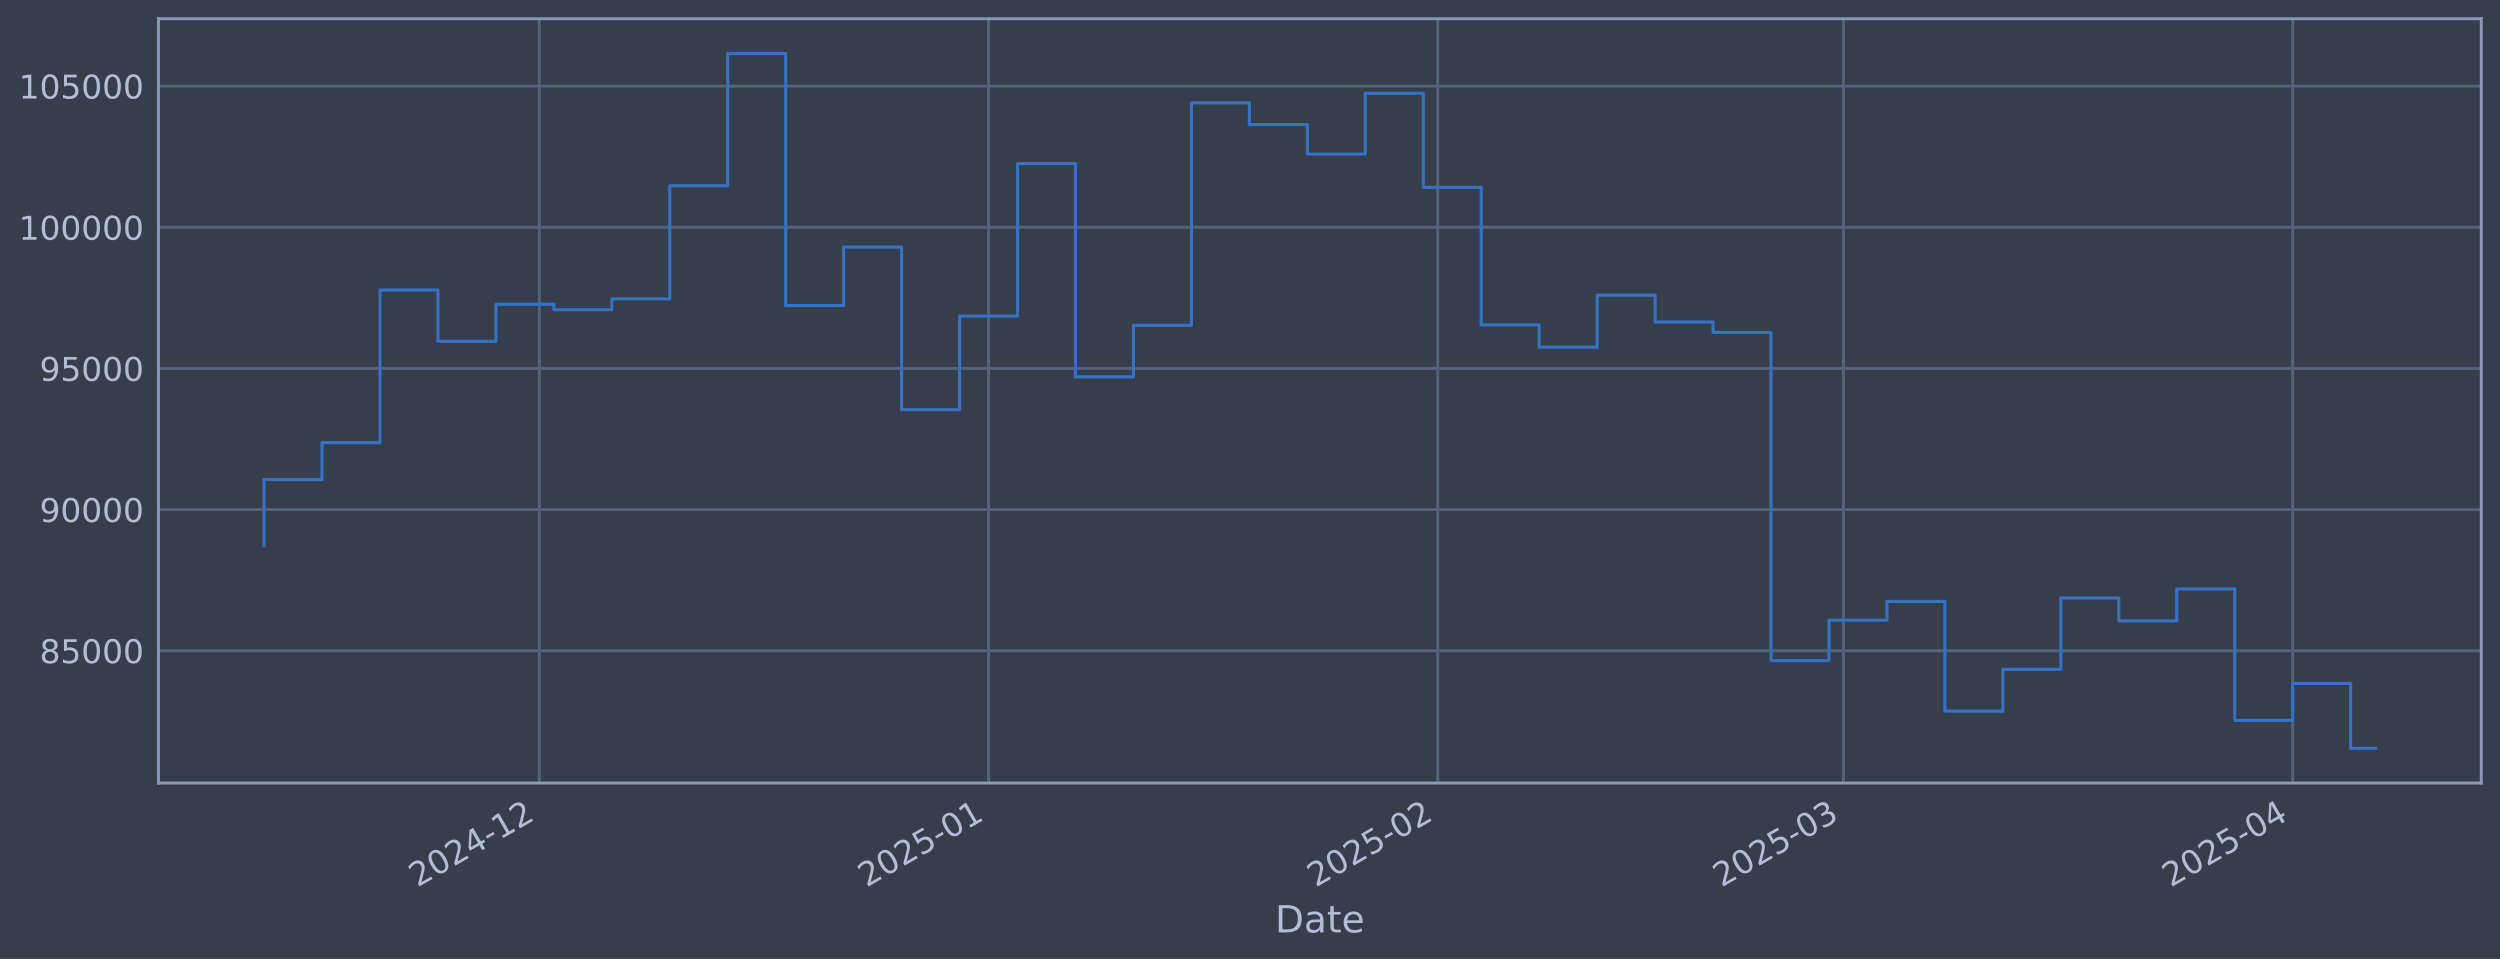
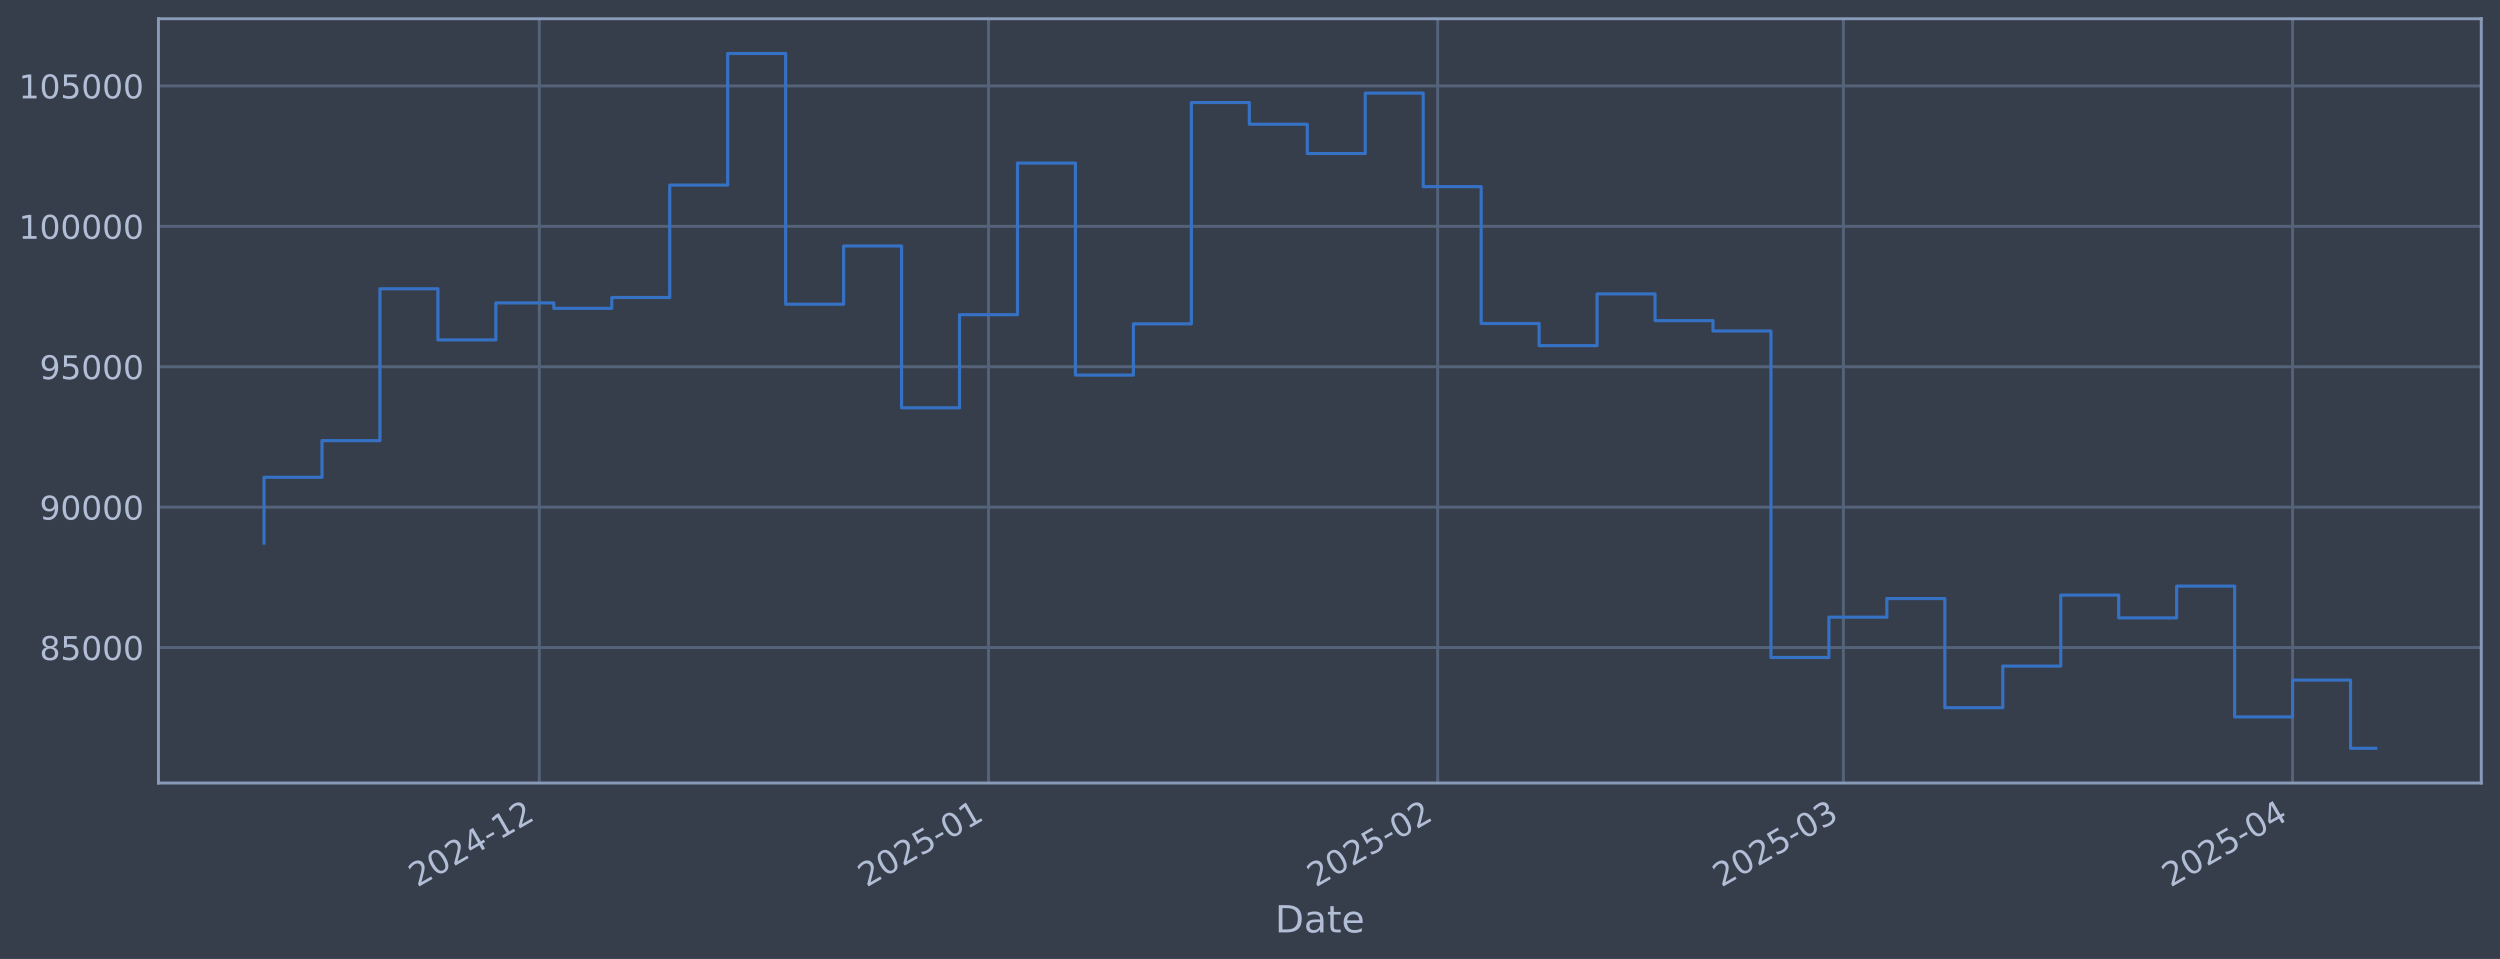
<svg xmlns="http://www.w3.org/2000/svg" xmlns:xlink="http://www.w3.org/1999/xlink" width="960.9pt" height="368.58pt" viewBox="0 0 960.9 368.58" version="1.1">
  <defs>
    <style type="text/css">*{stroke-linejoin: round; stroke-linecap: butt}</style>
  </defs>
  <g id="figure_1">
    <g id="patch_1">
      <path d="M 0 368.58  L 960.9 368.58  L 960.9 0  L 0 0  z " style="fill: #373e4b" />
    </g>
    <g id="axes_1">
      <g id="patch_2">
        <path d="M 60.901 300.96  L 953.701 300.96  L 953.701 7.2  L 60.901 7.2  z " style="fill: #373e4b" />
      </g>
      <g id="matplotlib.axis_1">
        <g id="xtick_1">
          <g id="line2d_1">
-             <path d="M 207.303 300.96  L 207.303 7.2  " clip-path="url(#p9eb54ccaa8)" style="fill: none; stroke: #546379; stroke-width: 1.12; stroke-linecap: square" />
+             <path d="M 207.298 300.96  L 207.298 7.2  " clip-path="url(#p0f60f28bbe)" style="fill: none; stroke: #546379; stroke-width: 1.12; stroke-linecap: square" />
          </g>
          <g id="line2d_2" />
          <g id="text_1">
-             <g style="fill: #b1bed6" transform="translate(160.3995 341.1745) rotate(-30) scale(0.126 -0.126)">
+             <g style="fill: #b1bed6" transform="translate(160.3944 341.1745) rotate(-30) scale(0.126 -0.126)">
              <defs>
                <path id="DejaVuSans-32" d="M 1228 531  L 3431 531  L 3431 0  L 469 0  L 469 531  Q 828 903 1448 1529  Q 2069 2156 2228 2338  Q 2531 2678 2651 2914  Q 2772 3150 2772 3378  Q 2772 3750 2511 3984  Q 2250 4219 1831 4219  Q 1534 4219 1204 4116  Q 875 4013 500 3803  L 500 4441  Q 881 4594 1212 4672  Q 1544 4750 1819 4750  Q 2544 4750 2975 4387  Q 3406 4025 3406 3419  Q 3406 3131 3298 2873  Q 3191 2616 2906 2266  Q 2828 2175 2409 1742  Q 1991 1309 1228 531  z " transform="scale(0.015625)" />
                <path id="DejaVuSans-30" d="M 2034 4250  Q 1547 4250 1301 3770  Q 1056 3291 1056 2328  Q 1056 1369 1301 889  Q 1547 409 2034 409  Q 2525 409 2770 889  Q 3016 1369 3016 2328  Q 3016 3291 2770 3770  Q 2525 4250 2034 4250  z M 2034 4750  Q 2819 4750 3233 4129  Q 3647 3509 3647 2328  Q 3647 1150 3233 529  Q 2819 -91 2034 -91  Q 1250 -91 836 529  Q 422 1150 422 2328  Q 422 3509 836 4129  Q 1250 4750 2034 4750  z " transform="scale(0.015625)" />
                <path id="DejaVuSans-34" d="M 2419 4116  L 825 1625  L 2419 1625  L 2419 4116  z M 2253 4666  L 3047 4666  L 3047 1625  L 3713 1625  L 3713 1100  L 3047 1100  L 3047 0  L 2419 0  L 2419 1100  L 313 1100  L 313 1709  L 2253 4666  z " transform="scale(0.015625)" />
                <path id="DejaVuSans-2d" d="M 313 2009  L 1997 2009  L 1997 1497  L 313 1497  L 313 2009  z " transform="scale(0.015625)" />
                <path id="DejaVuSans-31" d="M 794 531  L 1825 531  L 1825 4091  L 703 3866  L 703 4441  L 1819 4666  L 2450 4666  L 2450 531  L 3481 531  L 3481 0  L 794 0  L 794 531  z " transform="scale(0.015625)" />
              </defs>
              <use xlink:href="#DejaVuSans-32" />
              <use xlink:href="#DejaVuSans-30" transform="translate(63.62305 0)" />
              <use xlink:href="#DejaVuSans-32" transform="translate(127.2461 0)" />
              <use xlink:href="#DejaVuSans-34" transform="translate(190.8691 0)" />
              <use xlink:href="#DejaVuSans-2d" transform="translate(254.4922 0)" />
              <use xlink:href="#DejaVuSans-31" transform="translate(290.5762 0)" />
              <use xlink:href="#DejaVuSans-32" transform="translate(354.1992 0)" />
            </g>
          </g>
        </g>
        <g id="xtick_2">
          <g id="line2d_3">
-             <path d="M 379.957 300.96  L 379.957 7.2  " clip-path="url(#p9eb54ccaa8)" style="fill: none; stroke: #546379; stroke-width: 1.12; stroke-linecap: square" />
+             <path d="M 379.944 300.96  L 379.944 7.2  " clip-path="url(#p0f60f28bbe)" style="fill: none; stroke: #546379; stroke-width: 1.12; stroke-linecap: square" />
          </g>
          <g id="line2d_4" />
          <g id="text_2">
-             <g style="fill: #b1bed6" transform="translate(333.054 341.1745) rotate(-30) scale(0.126 -0.126)">
+             <g style="fill: #b1bed6" transform="translate(333.0406 341.1745) rotate(-30) scale(0.126 -0.126)">
              <defs>
                <path id="DejaVuSans-35" d="M 691 4666  L 3169 4666  L 3169 4134  L 1269 4134  L 1269 2991  Q 1406 3038 1543 3061  Q 1681 3084 1819 3084  Q 2600 3084 3056 2656  Q 3513 2228 3513 1497  Q 3513 744 3044 326  Q 2575 -91 1722 -91  Q 1428 -91 1123 -41  Q 819 9 494 109  L 494 744  Q 775 591 1075 516  Q 1375 441 1709 441  Q 2250 441 2565 725  Q 2881 1009 2881 1497  Q 2881 1984 2565 2268  Q 2250 2553 1709 2553  Q 1456 2553 1204 2497  Q 953 2441 691 2322  L 691 4666  z " transform="scale(0.015625)" />
              </defs>
              <use xlink:href="#DejaVuSans-32" />
              <use xlink:href="#DejaVuSans-30" transform="translate(63.62305 0)" />
              <use xlink:href="#DejaVuSans-32" transform="translate(127.2461 0)" />
              <use xlink:href="#DejaVuSans-35" transform="translate(190.8691 0)" />
              <use xlink:href="#DejaVuSans-2d" transform="translate(254.4922 0)" />
              <use xlink:href="#DejaVuSans-30" transform="translate(290.5762 0)" />
              <use xlink:href="#DejaVuSans-31" transform="translate(354.1992 0)" />
            </g>
          </g>
        </g>
        <g id="xtick_3">
          <g id="line2d_5">
-             <path d="M 552.612 300.96  L 552.612 7.2  " clip-path="url(#p9eb54ccaa8)" style="fill: none; stroke: #546379; stroke-width: 1.12; stroke-linecap: square" />
+             <path d="M 552.59 300.96  L 552.59 7.2  " clip-path="url(#p0f60f28bbe)" style="fill: none; stroke: #546379; stroke-width: 1.12; stroke-linecap: square" />
          </g>
          <g id="line2d_6" />
          <g id="text_3">
-             <g style="fill: #b1bed6" transform="translate(505.7084 341.1745) rotate(-30) scale(0.126 -0.126)">
+             <g style="fill: #b1bed6" transform="translate(505.6867 341.1745) rotate(-30) scale(0.126 -0.126)">
              <use xlink:href="#DejaVuSans-32" />
              <use xlink:href="#DejaVuSans-30" transform="translate(63.62305 0)" />
              <use xlink:href="#DejaVuSans-32" transform="translate(127.2461 0)" />
              <use xlink:href="#DejaVuSans-35" transform="translate(190.8691 0)" />
              <use xlink:href="#DejaVuSans-2d" transform="translate(254.4922 0)" />
              <use xlink:href="#DejaVuSans-30" transform="translate(290.5762 0)" />
              <use xlink:href="#DejaVuSans-32" transform="translate(354.1992 0)" />
            </g>
          </g>
        </g>
        <g id="xtick_4">
          <g id="line2d_7">
-             <path d="M 708.558 300.96  L 708.558 7.2  " clip-path="url(#p9eb54ccaa8)" style="fill: none; stroke: #546379; stroke-width: 1.12; stroke-linecap: square" />
+             <path d="M 708.528 300.96  L 708.528 7.2  " clip-path="url(#p0f60f28bbe)" style="fill: none; stroke: #546379; stroke-width: 1.12; stroke-linecap: square" />
          </g>
          <g id="line2d_8" />
          <g id="text_4">
-             <g style="fill: #b1bed6" transform="translate(661.6543 341.1745) rotate(-30) scale(0.126 -0.126)">
+             <g style="fill: #b1bed6" transform="translate(661.6252 341.1745) rotate(-30) scale(0.126 -0.126)">
              <defs>
                <path id="DejaVuSans-33" d="M 2597 2516  Q 3050 2419 3304 2112  Q 3559 1806 3559 1356  Q 3559 666 3084 287  Q 2609 -91 1734 -91  Q 1441 -91 1130 -33  Q 819 25 488 141  L 488 750  Q 750 597 1062 519  Q 1375 441 1716 441  Q 2309 441 2620 675  Q 2931 909 2931 1356  Q 2931 1769 2642 2001  Q 2353 2234 1838 2234  L 1294 2234  L 1294 2753  L 1863 2753  Q 2328 2753 2575 2939  Q 2822 3125 2822 3475  Q 2822 3834 2567 4026  Q 2313 4219 1838 4219  Q 1578 4219 1281 4162  Q 984 4106 628 3988  L 628 4550  Q 988 4650 1302 4700  Q 1616 4750 1894 4750  Q 2613 4750 3031 4423  Q 3450 4097 3450 3541  Q 3450 3153 3228 2886  Q 3006 2619 2597 2516  z " transform="scale(0.015625)" />
              </defs>
              <use xlink:href="#DejaVuSans-32" />
              <use xlink:href="#DejaVuSans-30" transform="translate(63.62305 0)" />
              <use xlink:href="#DejaVuSans-32" transform="translate(127.2461 0)" />
              <use xlink:href="#DejaVuSans-35" transform="translate(190.8691 0)" />
              <use xlink:href="#DejaVuSans-2d" transform="translate(254.4922 0)" />
              <use xlink:href="#DejaVuSans-30" transform="translate(290.5762 0)" />
              <use xlink:href="#DejaVuSans-33" transform="translate(354.1992 0)" />
            </g>
          </g>
        </g>
        <g id="xtick_5">
          <g id="line2d_9">
-             <path d="M 881.212 300.96  L 881.212 7.2  " clip-path="url(#p9eb54ccaa8)" style="fill: none; stroke: #546379; stroke-width: 1.12; stroke-linecap: square" />
+             <path d="M 881.175 300.96  L 881.175 7.2  " clip-path="url(#p0f60f28bbe)" style="fill: none; stroke: #546379; stroke-width: 1.12; stroke-linecap: square" />
          </g>
          <g id="line2d_10" />
          <g id="text_5">
-             <g style="fill: #b1bed6" transform="translate(834.3088 341.1745) rotate(-30) scale(0.126 -0.126)">
+             <g style="fill: #b1bed6" transform="translate(834.2713 341.1745) rotate(-30) scale(0.126 -0.126)">
              <use xlink:href="#DejaVuSans-32" />
              <use xlink:href="#DejaVuSans-30" transform="translate(63.62305 0)" />
              <use xlink:href="#DejaVuSans-32" transform="translate(127.2461 0)" />
              <use xlink:href="#DejaVuSans-35" transform="translate(190.8691 0)" />
              <use xlink:href="#DejaVuSans-2d" transform="translate(254.4922 0)" />
              <use xlink:href="#DejaVuSans-30" transform="translate(290.5762 0)" />
              <use xlink:href="#DejaVuSans-34" transform="translate(354.1992 0)" />
            </g>
          </g>
        </g>
        <g id="text_6">
          <g style="fill: #b1bed6" transform="translate(490.0914 358.3856) scale(0.144 -0.144)">
            <defs>
              <path id="DejaVuSans-44" d="M 1259 4147  L 1259 519  L 2022 519  Q 2988 519 3436 956  Q 3884 1394 3884 2338  Q 3884 3275 3436 3711  Q 2988 4147 2022 4147  L 1259 4147  z M 628 4666  L 1925 4666  Q 3281 4666 3915 4102  Q 4550 3538 4550 2338  Q 4550 1131 3912 565  Q 3275 0 1925 0  L 628 0  L 628 4666  z " transform="scale(0.015625)" />
              <path id="DejaVuSans-61" d="M 2194 1759  Q 1497 1759 1228 1600  Q 959 1441 959 1056  Q 959 750 1161 570  Q 1363 391 1709 391  Q 2188 391 2477 730  Q 2766 1069 2766 1631  L 2766 1759  L 2194 1759  z M 3341 1997  L 3341 0  L 2766 0  L 2766 531  Q 2569 213 2275 61  Q 1981 -91 1556 -91  Q 1019 -91 701 211  Q 384 513 384 1019  Q 384 1609 779 1909  Q 1175 2209 1959 2209  L 2766 2209  L 2766 2266  Q 2766 2663 2505 2880  Q 2244 3097 1772 3097  Q 1472 3097 1187 3025  Q 903 2953 641 2809  L 641 3341  Q 956 3463 1253 3523  Q 1550 3584 1831 3584  Q 2591 3584 2966 3190  Q 3341 2797 3341 1997  z " transform="scale(0.015625)" />
              <path id="DejaVuSans-74" d="M 1172 4494  L 1172 3500  L 2356 3500  L 2356 3053  L 1172 3053  L 1172 1153  Q 1172 725 1289 603  Q 1406 481 1766 481  L 2356 481  L 2356 0  L 1766 0  Q 1100 0 847 248  Q 594 497 594 1153  L 594 3053  L 172 3053  L 172 3500  L 594 3500  L 594 4494  L 1172 4494  z " transform="scale(0.015625)" />
              <path id="DejaVuSans-65" d="M 3597 1894  L 3597 1613  L 953 1613  Q 991 1019 1311 708  Q 1631 397 2203 397  Q 2534 397 2845 478  Q 3156 559 3463 722  L 3463 178  Q 3153 47 2828 -22  Q 2503 -91 2169 -91  Q 1331 -91 842 396  Q 353 884 353 1716  Q 353 2575 817 3079  Q 1281 3584 2069 3584  Q 2775 3584 3186 3129  Q 3597 2675 3597 1894  z M 3022 2063  Q 3016 2534 2758 2815  Q 2500 3097 2075 3097  Q 1594 3097 1305 2825  Q 1016 2553 972 2059  L 3022 2063  z " transform="scale(0.015625)" />
            </defs>
            <use xlink:href="#DejaVuSans-44" />
            <use xlink:href="#DejaVuSans-61" transform="translate(77.00195 0)" />
            <use xlink:href="#DejaVuSans-74" transform="translate(138.2812 0)" />
            <use xlink:href="#DejaVuSans-65" transform="translate(177.4902 0)" />
          </g>
        </g>
      </g>
      <g id="matplotlib.axis_2">
        <g id="ytick_1">
          <g id="line2d_11">
-             <path d="M 60.901 250.11  L 953.701 250.11  " clip-path="url(#p9eb54ccaa8)" style="fill: none; stroke: #546379; stroke-width: 1.12; stroke-linecap: square" />
+             <path d="M 60.901 248.894  L 953.701 248.894  " clip-path="url(#p0f60f28bbe)" style="fill: none; stroke: #546379; stroke-width: 1.12; stroke-linecap: square" />
          </g>
          <g id="line2d_12" />
          <g id="text_7">
-             <g style="fill: #b1bed6" transform="translate(15.21675 254.8972) scale(0.126 -0.126)">
+             <g style="fill: #b1bed6" transform="translate(15.21675 253.6811) scale(0.126 -0.126)">
              <defs>
                <path id="DejaVuSans-38" d="M 2034 2216  Q 1584 2216 1326 1975  Q 1069 1734 1069 1313  Q 1069 891 1326 650  Q 1584 409 2034 409  Q 2484 409 2743 651  Q 3003 894 3003 1313  Q 3003 1734 2745 1975  Q 2488 2216 2034 2216  z M 1403 2484  Q 997 2584 770 2862  Q 544 3141 544 3541  Q 544 4100 942 4425  Q 1341 4750 2034 4750  Q 2731 4750 3128 4425  Q 3525 4100 3525 3541  Q 3525 3141 3298 2862  Q 3072 2584 2669 2484  Q 3125 2378 3379 2068  Q 3634 1759 3634 1313  Q 3634 634 3220 271  Q 2806 -91 2034 -91  Q 1263 -91 848 271  Q 434 634 434 1313  Q 434 1759 690 2068  Q 947 2378 1403 2484  z M 1172 3481  Q 1172 3119 1398 2916  Q 1625 2713 2034 2713  Q 2441 2713 2670 2916  Q 2900 3119 2900 3481  Q 2900 3844 2670 4047  Q 2441 4250 2034 4250  Q 1625 4250 1398 4047  Q 1172 3844 1172 3481  z " transform="scale(0.015625)" />
              </defs>
              <use xlink:href="#DejaVuSans-38" />
              <use xlink:href="#DejaVuSans-35" transform="translate(63.62305 0)" />
              <use xlink:href="#DejaVuSans-30" transform="translate(127.2461 0)" />
              <use xlink:href="#DejaVuSans-30" transform="translate(190.8691 0)" />
              <use xlink:href="#DejaVuSans-30" transform="translate(254.4922 0)" />
            </g>
          </g>
        </g>
        <g id="ytick_2">
          <g id="line2d_13">
-             <path d="M 60.901 195.857  L 953.701 195.857  " clip-path="url(#p9eb54ccaa8)" style="fill: none; stroke: #546379; stroke-width: 1.12; stroke-linecap: square" />
+             <path d="M 60.901 194.928  L 953.701 194.928  " clip-path="url(#p0f60f28bbe)" style="fill: none; stroke: #546379; stroke-width: 1.12; stroke-linecap: square" />
          </g>
          <g id="line2d_14" />
          <g id="text_8">
-             <g style="fill: #b1bed6" transform="translate(15.21675 200.6437) scale(0.126 -0.126)">
+             <g style="fill: #b1bed6" transform="translate(15.21675 199.715) scale(0.126 -0.126)">
              <defs>
                <path id="DejaVuSans-39" d="M 703 97  L 703 672  Q 941 559 1184 500  Q 1428 441 1663 441  Q 2288 441 2617 861  Q 2947 1281 2994 2138  Q 2813 1869 2534 1725  Q 2256 1581 1919 1581  Q 1219 1581 811 2004  Q 403 2428 403 3163  Q 403 3881 828 4315  Q 1253 4750 1959 4750  Q 2769 4750 3195 4129  Q 3622 3509 3622 2328  Q 3622 1225 3098 567  Q 2575 -91 1691 -91  Q 1453 -91 1209 -44  Q 966 3 703 97  z M 1959 2075  Q 2384 2075 2632 2365  Q 2881 2656 2881 3163  Q 2881 3666 2632 3958  Q 2384 4250 1959 4250  Q 1534 4250 1286 3958  Q 1038 3666 1038 3163  Q 1038 2656 1286 2365  Q 1534 2075 1959 2075  z " transform="scale(0.015625)" />
              </defs>
              <use xlink:href="#DejaVuSans-39" />
              <use xlink:href="#DejaVuSans-30" transform="translate(63.62305 0)" />
              <use xlink:href="#DejaVuSans-30" transform="translate(127.2461 0)" />
              <use xlink:href="#DejaVuSans-30" transform="translate(190.8691 0)" />
              <use xlink:href="#DejaVuSans-30" transform="translate(254.4922 0)" />
            </g>
          </g>
        </g>
        <g id="ytick_3">
          <g id="line2d_15">
-             <path d="M 60.901 141.603  L 953.701 141.603  " clip-path="url(#p9eb54ccaa8)" style="fill: none; stroke: #546379; stroke-width: 1.12; stroke-linecap: square" />
+             <path d="M 60.901 140.962  L 953.701 140.962  " clip-path="url(#p0f60f28bbe)" style="fill: none; stroke: #546379; stroke-width: 1.12; stroke-linecap: square" />
          </g>
          <g id="line2d_16" />
          <g id="text_9">
-             <g style="fill: #b1bed6" transform="translate(15.21675 146.3902) scale(0.126 -0.126)">
+             <g style="fill: #b1bed6" transform="translate(15.21675 145.7489) scale(0.126 -0.126)">
              <use xlink:href="#DejaVuSans-39" />
              <use xlink:href="#DejaVuSans-35" transform="translate(63.62305 0)" />
              <use xlink:href="#DejaVuSans-30" transform="translate(127.2461 0)" />
              <use xlink:href="#DejaVuSans-30" transform="translate(190.8691 0)" />
              <use xlink:href="#DejaVuSans-30" transform="translate(254.4922 0)" />
            </g>
          </g>
        </g>
        <g id="ytick_4">
          <g id="line2d_17">
-             <path d="M 60.901 87.35  L 953.701 87.35  " clip-path="url(#p9eb54ccaa8)" style="fill: none; stroke: #546379; stroke-width: 1.12; stroke-linecap: square" />
+             <path d="M 60.901 86.996  L 953.701 86.996  " clip-path="url(#p0f60f28bbe)" style="fill: none; stroke: #546379; stroke-width: 1.12; stroke-linecap: square" />
          </g>
          <g id="line2d_18" />
          <g id="text_10">
-             <g style="fill: #b1bed6" transform="translate(7.2 92.13675) scale(0.126 -0.126)">
+             <g style="fill: #b1bed6" transform="translate(7.2 91.78287) scale(0.126 -0.126)">
              <use xlink:href="#DejaVuSans-31" />
              <use xlink:href="#DejaVuSans-30" transform="translate(63.62305 0)" />
              <use xlink:href="#DejaVuSans-30" transform="translate(127.2461 0)" />
              <use xlink:href="#DejaVuSans-30" transform="translate(190.8691 0)" />
              <use xlink:href="#DejaVuSans-30" transform="translate(254.4922 0)" />
              <use xlink:href="#DejaVuSans-30" transform="translate(318.1152 0)" />
            </g>
          </g>
        </g>
        <g id="ytick_5">
          <g id="line2d_19">
-             <path d="M 60.901 33.096  L 953.701 33.096  " clip-path="url(#p9eb54ccaa8)" style="fill: none; stroke: #546379; stroke-width: 1.12; stroke-linecap: square" />
+             <path d="M 60.901 33.03  L 953.701 33.03  " clip-path="url(#p0f60f28bbe)" style="fill: none; stroke: #546379; stroke-width: 1.12; stroke-linecap: square" />
          </g>
          <g id="line2d_20" />
          <g id="text_11">
-             <g style="fill: #b1bed6" transform="translate(7.2 37.88326) scale(0.126 -0.126)">
+             <g style="fill: #b1bed6" transform="translate(7.2 37.81681) scale(0.126 -0.126)">
              <use xlink:href="#DejaVuSans-31" />
              <use xlink:href="#DejaVuSans-30" transform="translate(63.62305 0)" />
              <use xlink:href="#DejaVuSans-35" transform="translate(127.2461 0)" />
              <use xlink:href="#DejaVuSans-30" transform="translate(190.8691 0)" />
              <use xlink:href="#DejaVuSans-30" transform="translate(254.4922 0)" />
              <use xlink:href="#DejaVuSans-30" transform="translate(318.1152 0)" />
            </g>
          </g>
        </g>
      </g>
      <g id="line2d_21">
-         <path d="M 101.482 209.748  L 101.482 184.32  L 123.76 184.32  L 123.76 170.146  L 146.038 170.146  L 146.038 111.471  L 168.316 111.471  L 168.316 131.219  L 190.594 131.219  L 190.594 116.933  L 212.872 116.933  L 212.872 119.039  L 235.15 119.039  L 235.15 114.85  L 257.428 114.85  L 257.428 71.426  L 279.706 71.426  L 279.706 20.553  L 301.984 20.553  L 301.984 117.444  L 324.262 117.444  L 324.262 94.944  L 346.54 94.944  L 346.54 157.484  L 368.818 157.484  L 368.818 121.49  L 391.096 121.49  L 391.096 62.9  L 413.374 62.9  L 413.374 144.83  L 435.652 144.83  L 435.652 125.033  L 457.93 125.033  L 457.93 39.51  L 480.208 39.51  L 480.208 47.885  L 502.486 47.885  L 502.486 59.218  L 524.764 59.218  L 524.764 35.874  L 547.042 35.874  L 547.042 71.999  L 569.32 71.999  L 569.32 124.886  L 591.598 124.886  L 591.598 133.444  L 613.876 133.444  L 613.876 113.461  L 636.154 113.461  L 636.154 123.778  L 658.432 123.778  L 658.432 127.771  L 680.71 127.771  L 680.71 253.953  L 702.988 253.953  L 702.988 238.372  L 725.266 238.372  L 725.266 231.17  L 747.544 231.17  L 747.544 273.338  L 769.822 273.338  L 769.822 257.276  L 792.1 257.276  L 792.1 229.846  L 814.378 229.846  L 814.378 238.64  L 836.656 238.64  L 836.656 226.371  L 858.934 226.371  L 858.934 276.899  L 881.212 276.899  L 881.212 262.675  L 903.49 262.675  L 903.49 287.607  L 913.119 287.607  " clip-path="url(#p9eb54ccaa8)" style="fill: none; stroke: #3572c6; stroke-width: 1.2; stroke-linecap: square" />
+         <path d="M 101.482 208.746  L 101.482 183.452  L 123.759 183.452  L 123.759 169.354  L 146.036 169.354  L 146.036 110.99  L 168.313 110.99  L 168.313 130.633  L 190.59 130.633  L 190.59 116.422  L 212.867 116.422  L 212.867 118.517  L 235.144 118.517  L 235.144 114.351  L 257.421 114.351  L 257.421 71.156  L 279.698 71.156  L 279.698 20.553  L 301.975 20.553  L 301.975 116.93  L 324.252 116.93  L 324.252 94.55  L 346.528 94.55  L 346.528 156.759  L 368.805 156.759  L 368.805 120.955  L 391.082 120.955  L 391.082 62.675  L 413.359 62.675  L 413.359 144.171  L 435.636 144.171  L 435.636 124.479  L 457.913 124.479  L 457.913 39.41  L 480.19 39.41  L 480.19 47.74  L 502.467 47.74  L 502.467 59.013  L 524.744 59.013  L 524.744 35.793  L 547.021 35.793  L 547.021 71.726  L 569.298 71.726  L 569.298 124.333  L 591.575 124.333  L 591.575 132.845  L 613.852 132.845  L 613.852 112.968  L 636.128 112.968  L 636.128 123.231  L 658.405 123.231  L 658.405 127.203  L 680.682 127.203  L 680.682 252.716  L 702.959 252.716  L 702.959 237.218  L 725.236 237.218  L 725.236 230.054  L 747.513 230.054  L 747.513 271.999  L 769.79 271.999  L 769.79 256.022  L 792.067 256.022  L 792.067 228.737  L 814.344 228.737  L 814.344 237.485  L 836.621 237.485  L 836.621 225.281  L 858.898 225.281  L 858.898 275.541  L 881.175 275.541  L 881.175 261.392  L 903.452 261.392  L 903.452 287.607  L 913.119 287.607  " clip-path="url(#p0f60f28bbe)" style="fill: none; stroke: #3572c6; stroke-width: 1.2; stroke-linecap: square" />
      </g>
      <g id="patch_3">
        <path d="M 60.901 300.96  L 60.901 7.2  " style="fill: none; stroke: #899ab8; stroke-width: 1.12; stroke-linejoin: miter; stroke-linecap: square" />
      </g>
      <g id="patch_4">
        <path d="M 953.701 300.96  L 953.701 7.2  " style="fill: none; stroke: #899ab8; stroke-width: 1.12; stroke-linejoin: miter; stroke-linecap: square" />
      </g>
      <g id="patch_5">
        <path d="M 60.901 300.96  L 953.701 300.96  " style="fill: none; stroke: #899ab8; stroke-width: 1.12; stroke-linejoin: miter; stroke-linecap: square" />
      </g>
      <g id="patch_6">
        <path d="M 60.901 7.2  L 953.701 7.2  " style="fill: none; stroke: #899ab8; stroke-width: 1.12; stroke-linejoin: miter; stroke-linecap: square" />
      </g>
    </g>
  </g>
  <defs>
-     <clipPath id="p9eb54ccaa8">
+     <clipPath id="p0f60f28bbe">
      <rect x="60.901" y="7.2" width="892.8" height="293.76" />
    </clipPath>
  </defs>
</svg>
